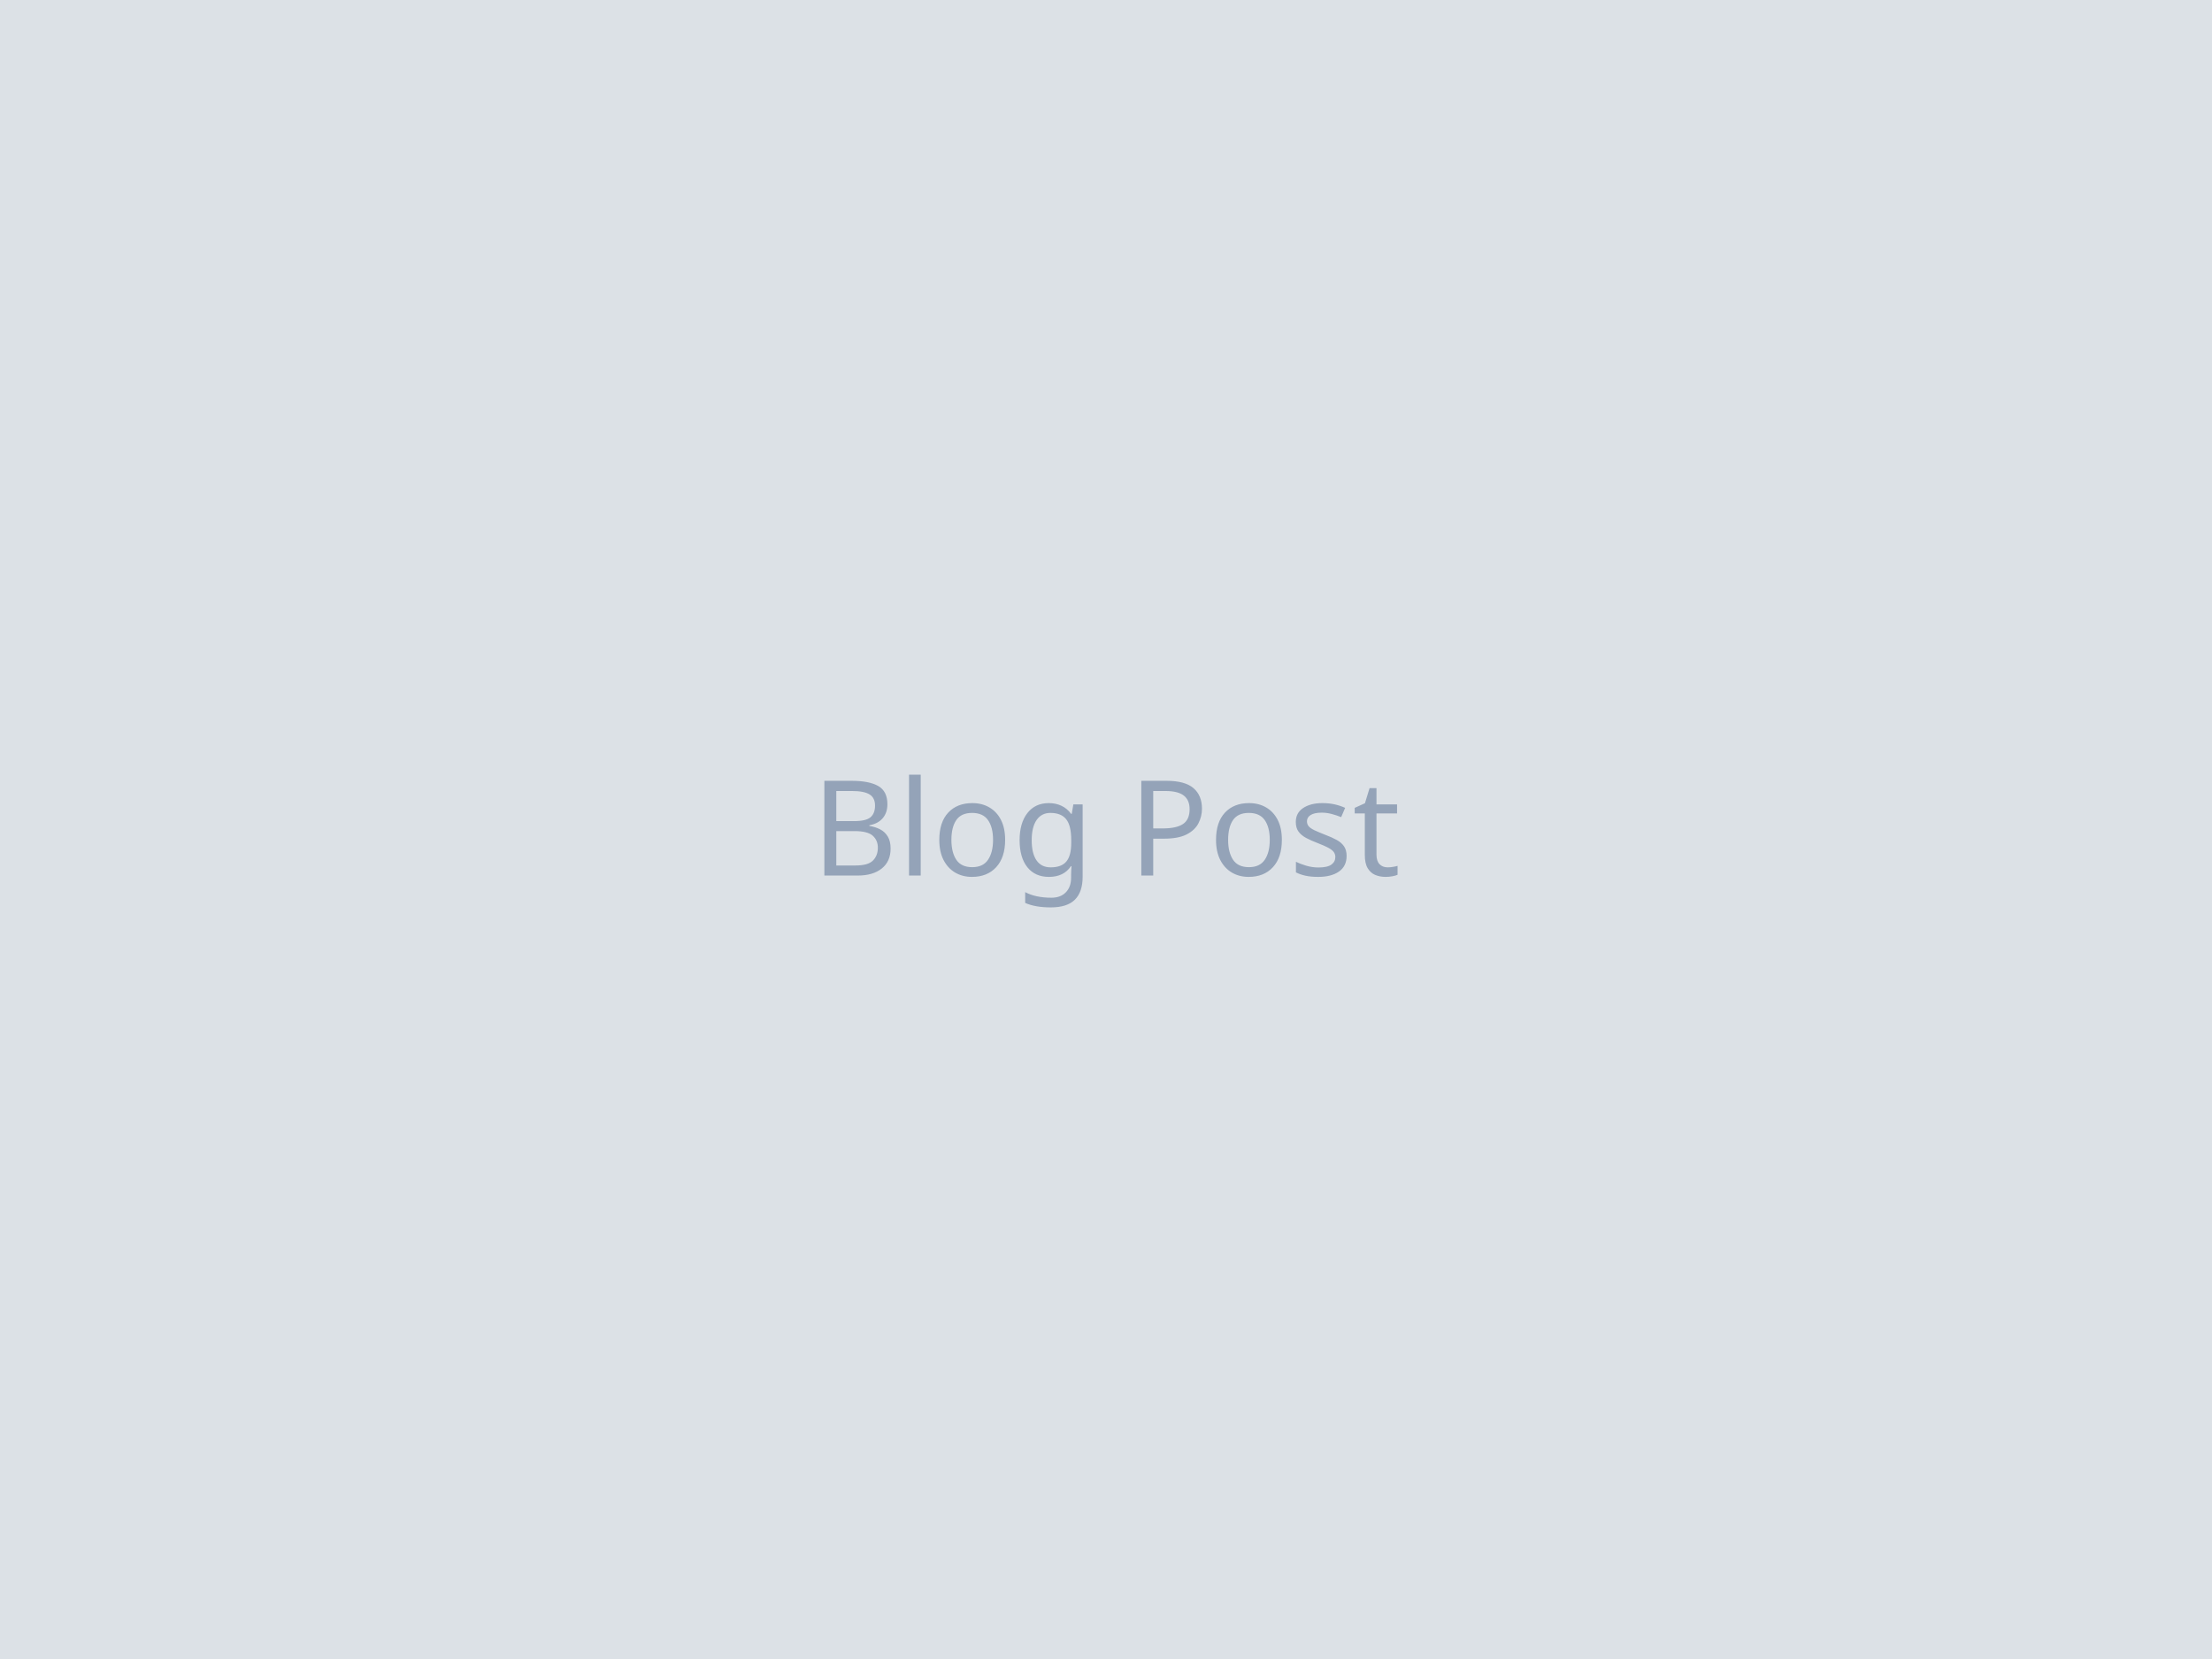
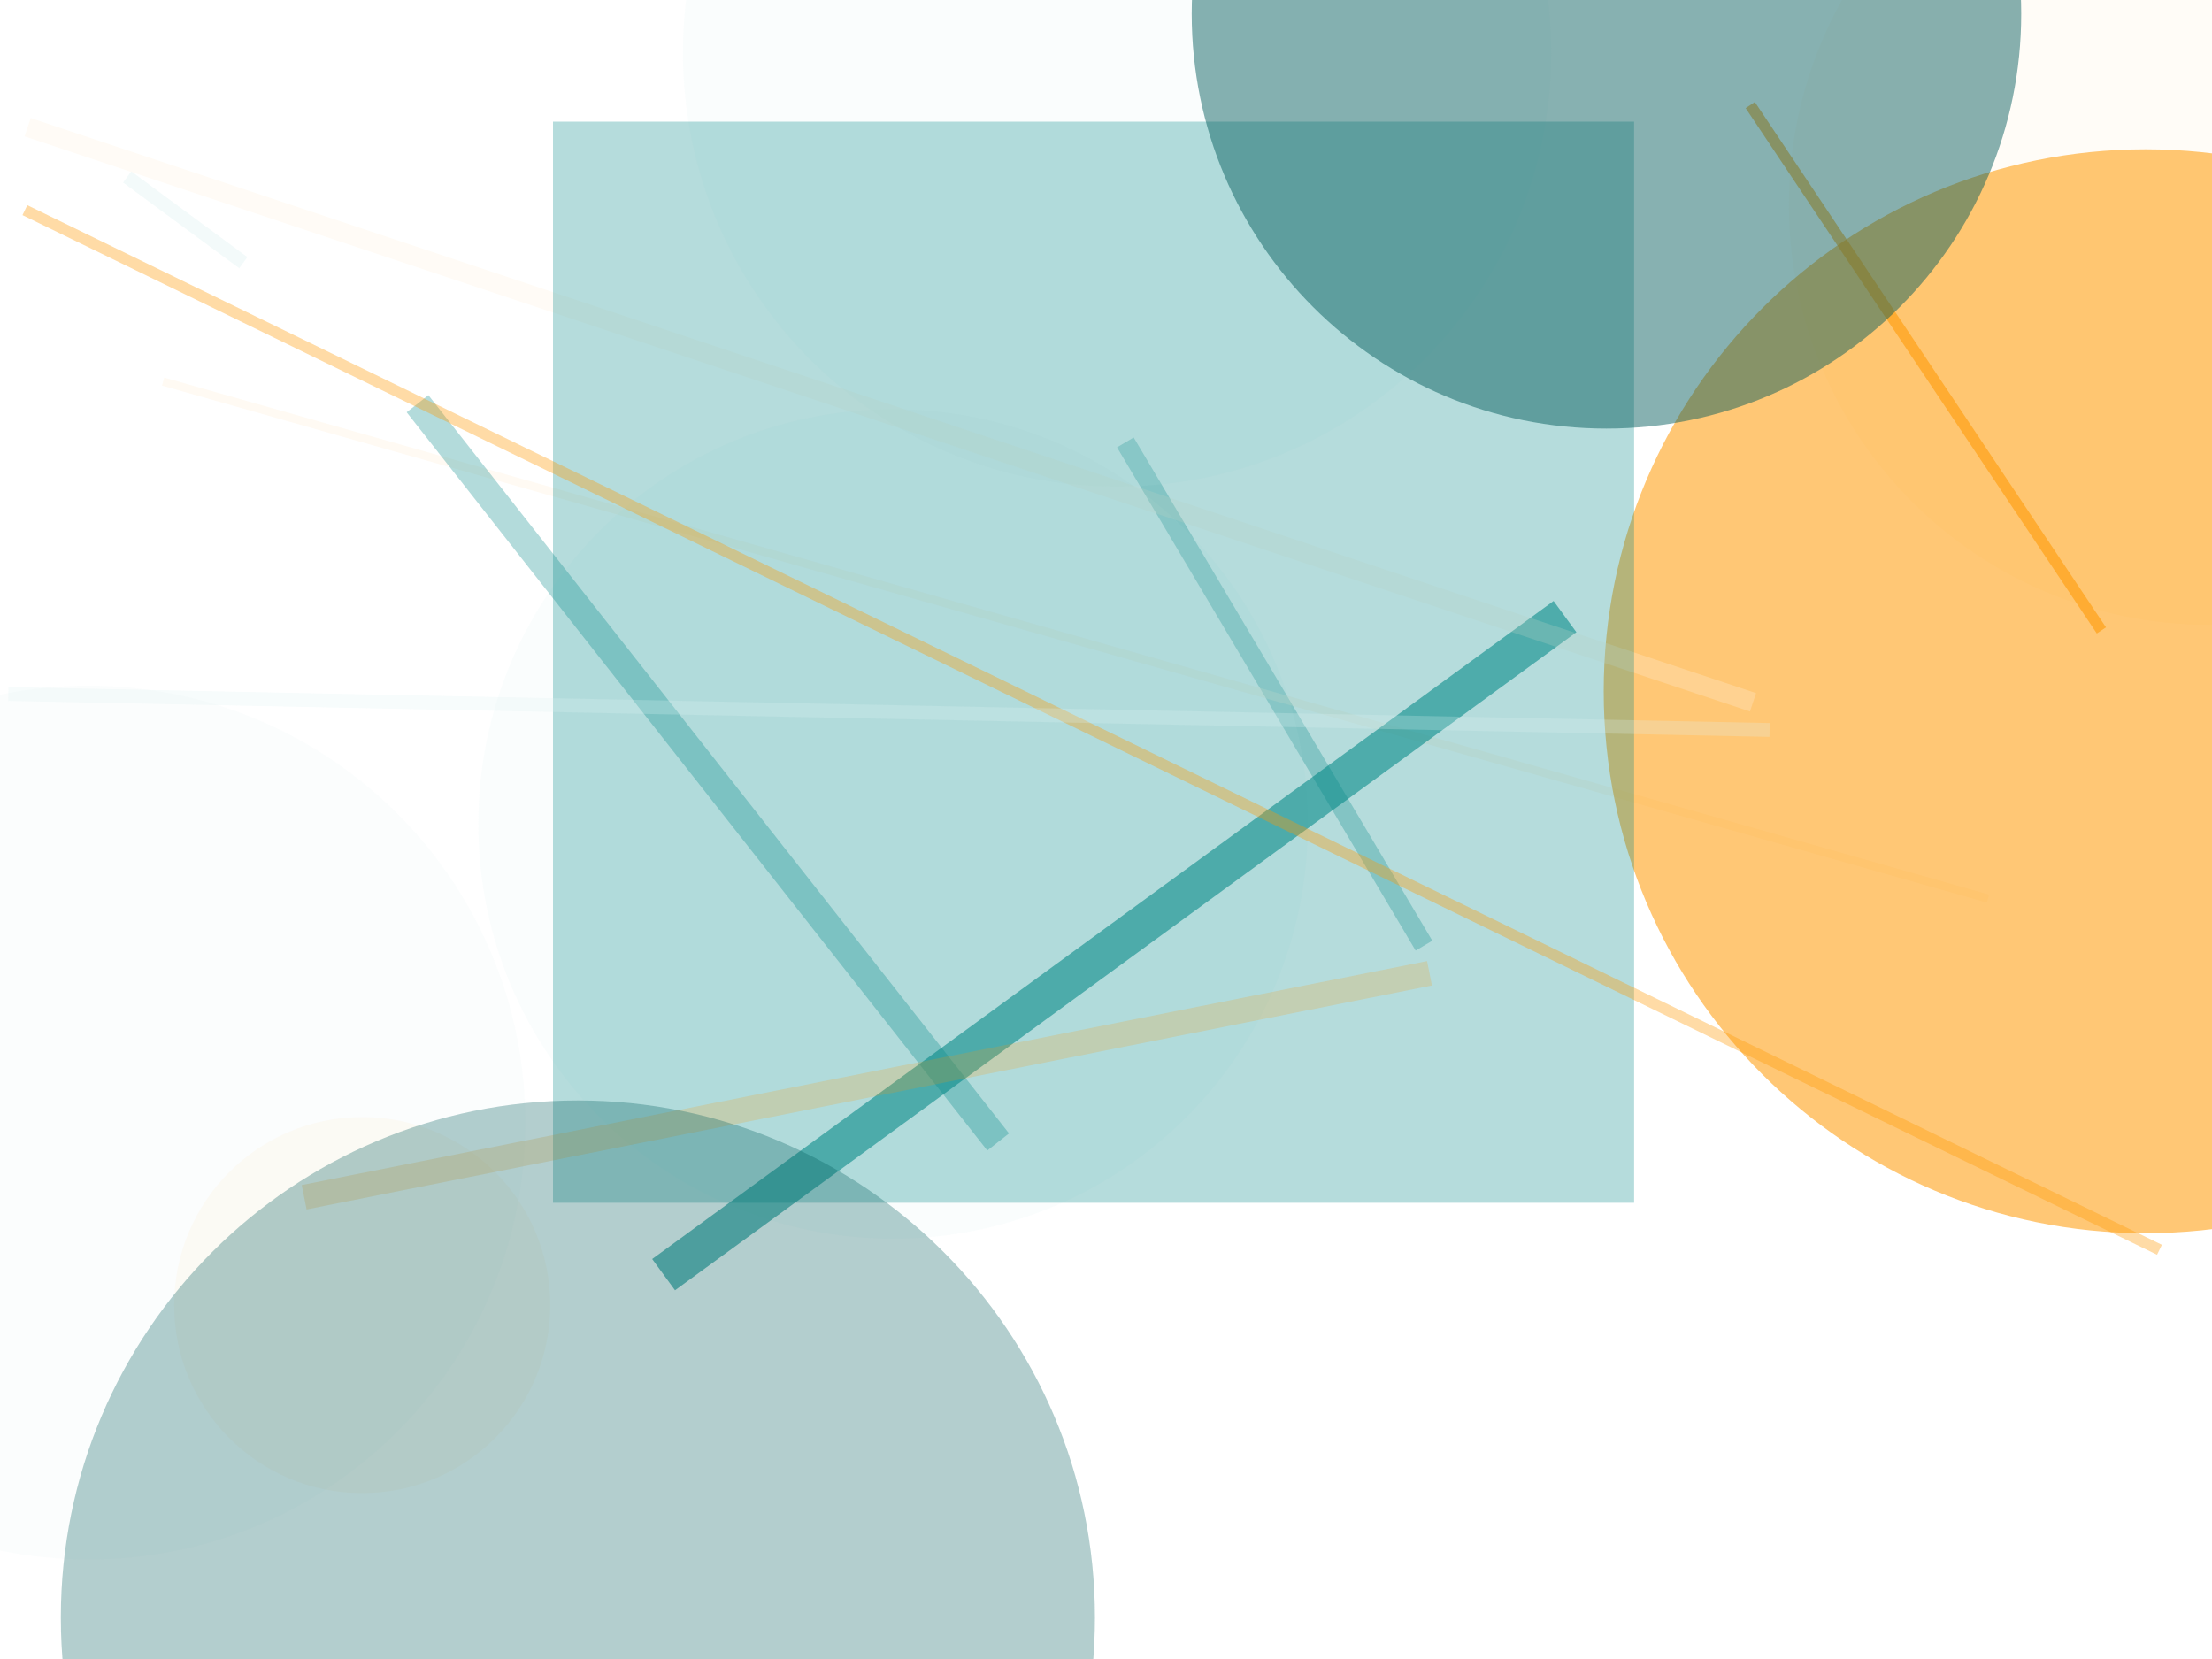
<svg xmlns="http://www.w3.org/2000/svg" width="800" height="600">
-   <rect width="800" height="600" fill="#f1f5f9" />
-   <rect width="800" height="600" fill="#1e293b" fill-opacity="0.1" />
-   <text x="50%" y="50%" font-family="sans-serif" font-size="48" text-anchor="middle" dominant-baseline="middle" fill="#94a3b8">Blog Post</text>
+   <rect width="800" height="600" fill="#ffffff" />
+   <line x1="515" y1="342" x2="407" y2="160" stroke="#018786" stroke-width="7" stroke-opacity="0.28" />
+   <circle cx="131" cy="472" r="68" fill="#fff3e0" fill-opacity="0.33" />
+   <line x1="59" y1="138" x2="719" y2="325" stroke="#fff3e0" stroke-width="3" stroke-opacity="0.38" />
+   <circle cx="799" cy="74" r="152" fill="#fff3e0" fill-opacity="0.24" />
+   <circle cx="776" cy="250" r="196" fill="#FF9800" fill-opacity="0.54" />
+   <circle cx="404" cy="19" r="157" fill="#e0f2f1" fill-opacity="0.17" />
+   <circle cx="323" cy="298" r="150" fill="#e0f2f1" fill-opacity="0.16" />
+   <circle cx="32" cy="406" r="158" fill="#e0f2f1" fill-opacity="0.13" />
+   <line x1="240" y1="461" x2="566" y2="223" stroke="#018786" stroke-width="14" stroke-opacity="0.57" />
+   <line x1="634" y1="254" x2="10" y2="46" stroke="#fff3e0" stroke-width="7" stroke-opacity="0.27" />
+   <line x1="46" y1="64" x2="88" y2="95" stroke="#e0f2f1" stroke-width="5" stroke-opacity="0.36" />
+   <rect x="200" y="44" width="391" height="391" fill="#018786" fill-opacity="0.29" />
+   <line x1="361" y1="413" x2="151" y2="146" stroke="#018786" stroke-width="10" stroke-opacity="0.30" />
+   <line x1="760" y1="228" x2="633" y2="38" stroke="#FF9800" stroke-width="4" stroke-opacity="0.56" />
+   <line x1="110" y1="433" x2="517" y2="352" stroke="#FF9800" stroke-width="9" stroke-opacity="0.19" />
+   <line x1="9" y1="76" x2="781" y2="452" stroke="#FF9800" stroke-width="4" stroke-opacity="0.35" />
+   <line x1="640" y1="264" x2="3" y2="251" stroke="#e0f2f1" stroke-width="5" stroke-opacity="0.24" />
+   <circle cx="209" cy="585" r="187" fill="#005b5b" fill-opacity="0.30" />
+   <circle cx="581" cy="5" r="150" fill="#005b5b" fill-opacity="0.47" />
</svg>
